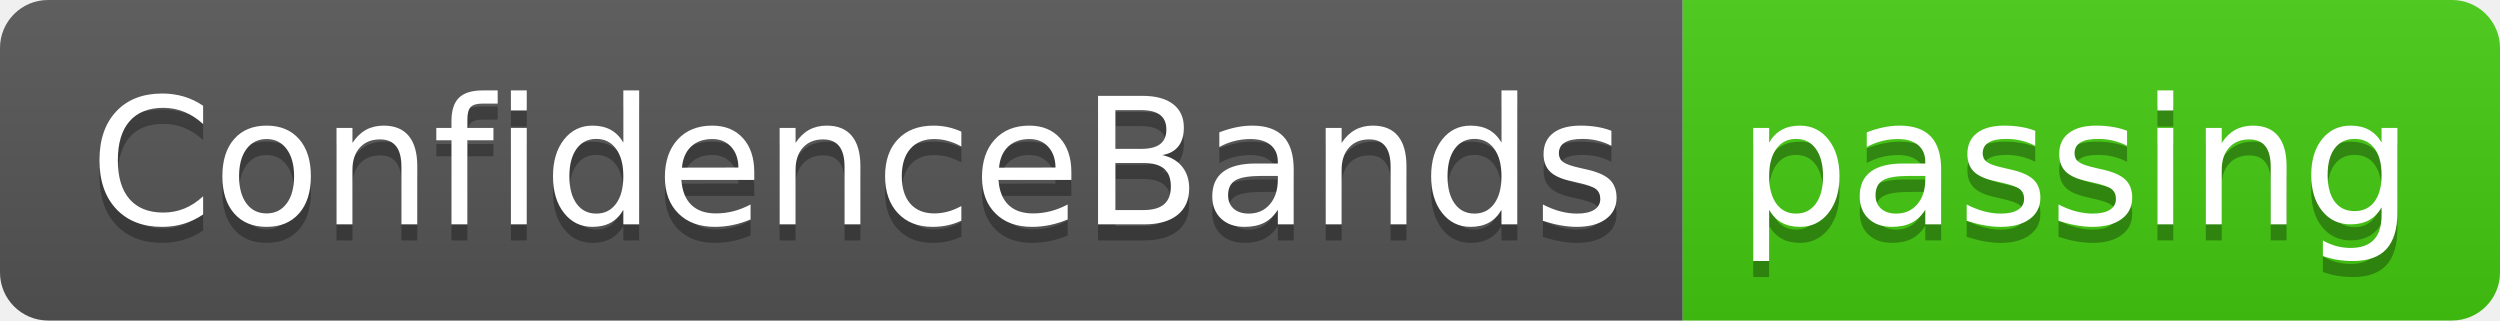
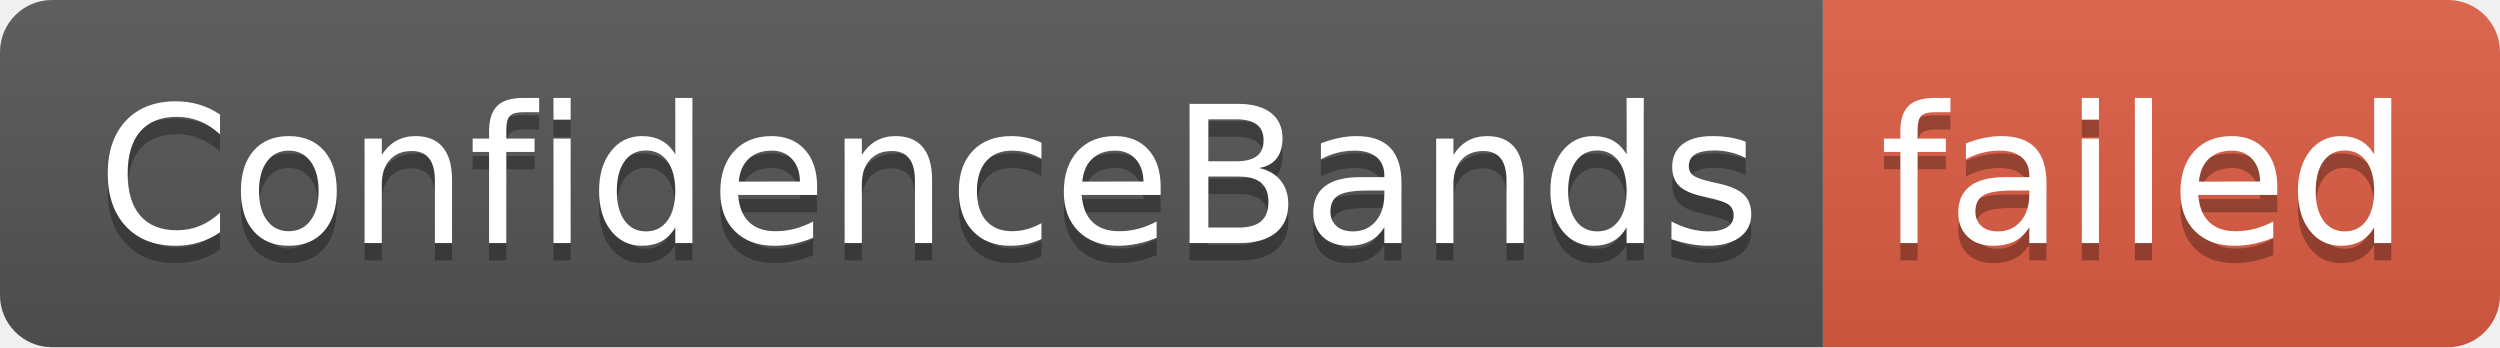
- <svg xmlns="http://www.w3.org/2000/svg" width="156" height="20" role="img" aria-label="ConfidenceBands: passing">
+ <svg xmlns="http://www.w3.org/2000/svg" width="144" height="20" role="img" aria-label="ConfidenceBands: failed">
  <linearGradient id="s" x2="0" y2="100%">
    <stop offset="0" stop-color="#bbb" stop-opacity=".1" />
    <stop offset="1" stop-opacity=".1" />
  </linearGradient>
  <clipPath id="r">
-     <rect width="156" height="20" rx="3" fill="#fff" />
+     <rect width="144" height="20" rx="3" fill="#fff" />
  </clipPath>
  <g clip-path="url(#r)">
    <rect width="105" height="20" fill="#555" />
-     <rect x="105" width="51" height="20" fill="#4c1" />
-     <rect width="156" height="20" fill="url(#s)" />
+     <rect x="105" width="39" height="20" fill="#e05d44" />
+     <rect width="144" height="20" fill="url(#s)" />
  </g>
  <g fill="#fff" text-anchor="middle" font-family="Verdana,Geneva,DejaVu Sans,sans-serif" text-rendering="geometricPrecision" font-size="110">
    <text aria-hidden="true" x="535" y="150" fill="#010101" fill-opacity=".3" transform="scale(.1)" textLength="950">ConfidenceBands</text>
    <text x="535" y="140" transform="scale(.1)" fill="#fff" textLength="950">ConfidenceBands</text>
-     <text aria-hidden="true" x="1295" y="150" fill="#010101" fill-opacity=".3" transform="scale(.1)" textLength="410">passing</text>
-     <text x="1295" y="140" transform="scale(.1)" fill="#fff" textLength="410">passing</text>
+     <text aria-hidden="true" x="1235" y="150" fill="#010101" fill-opacity=".3" transform="scale(.1)" textLength="290">failed</text>
+     <text x="1235" y="140" transform="scale(.1)" fill="#fff" textLength="290">failed</text>
  </g>
</svg>
